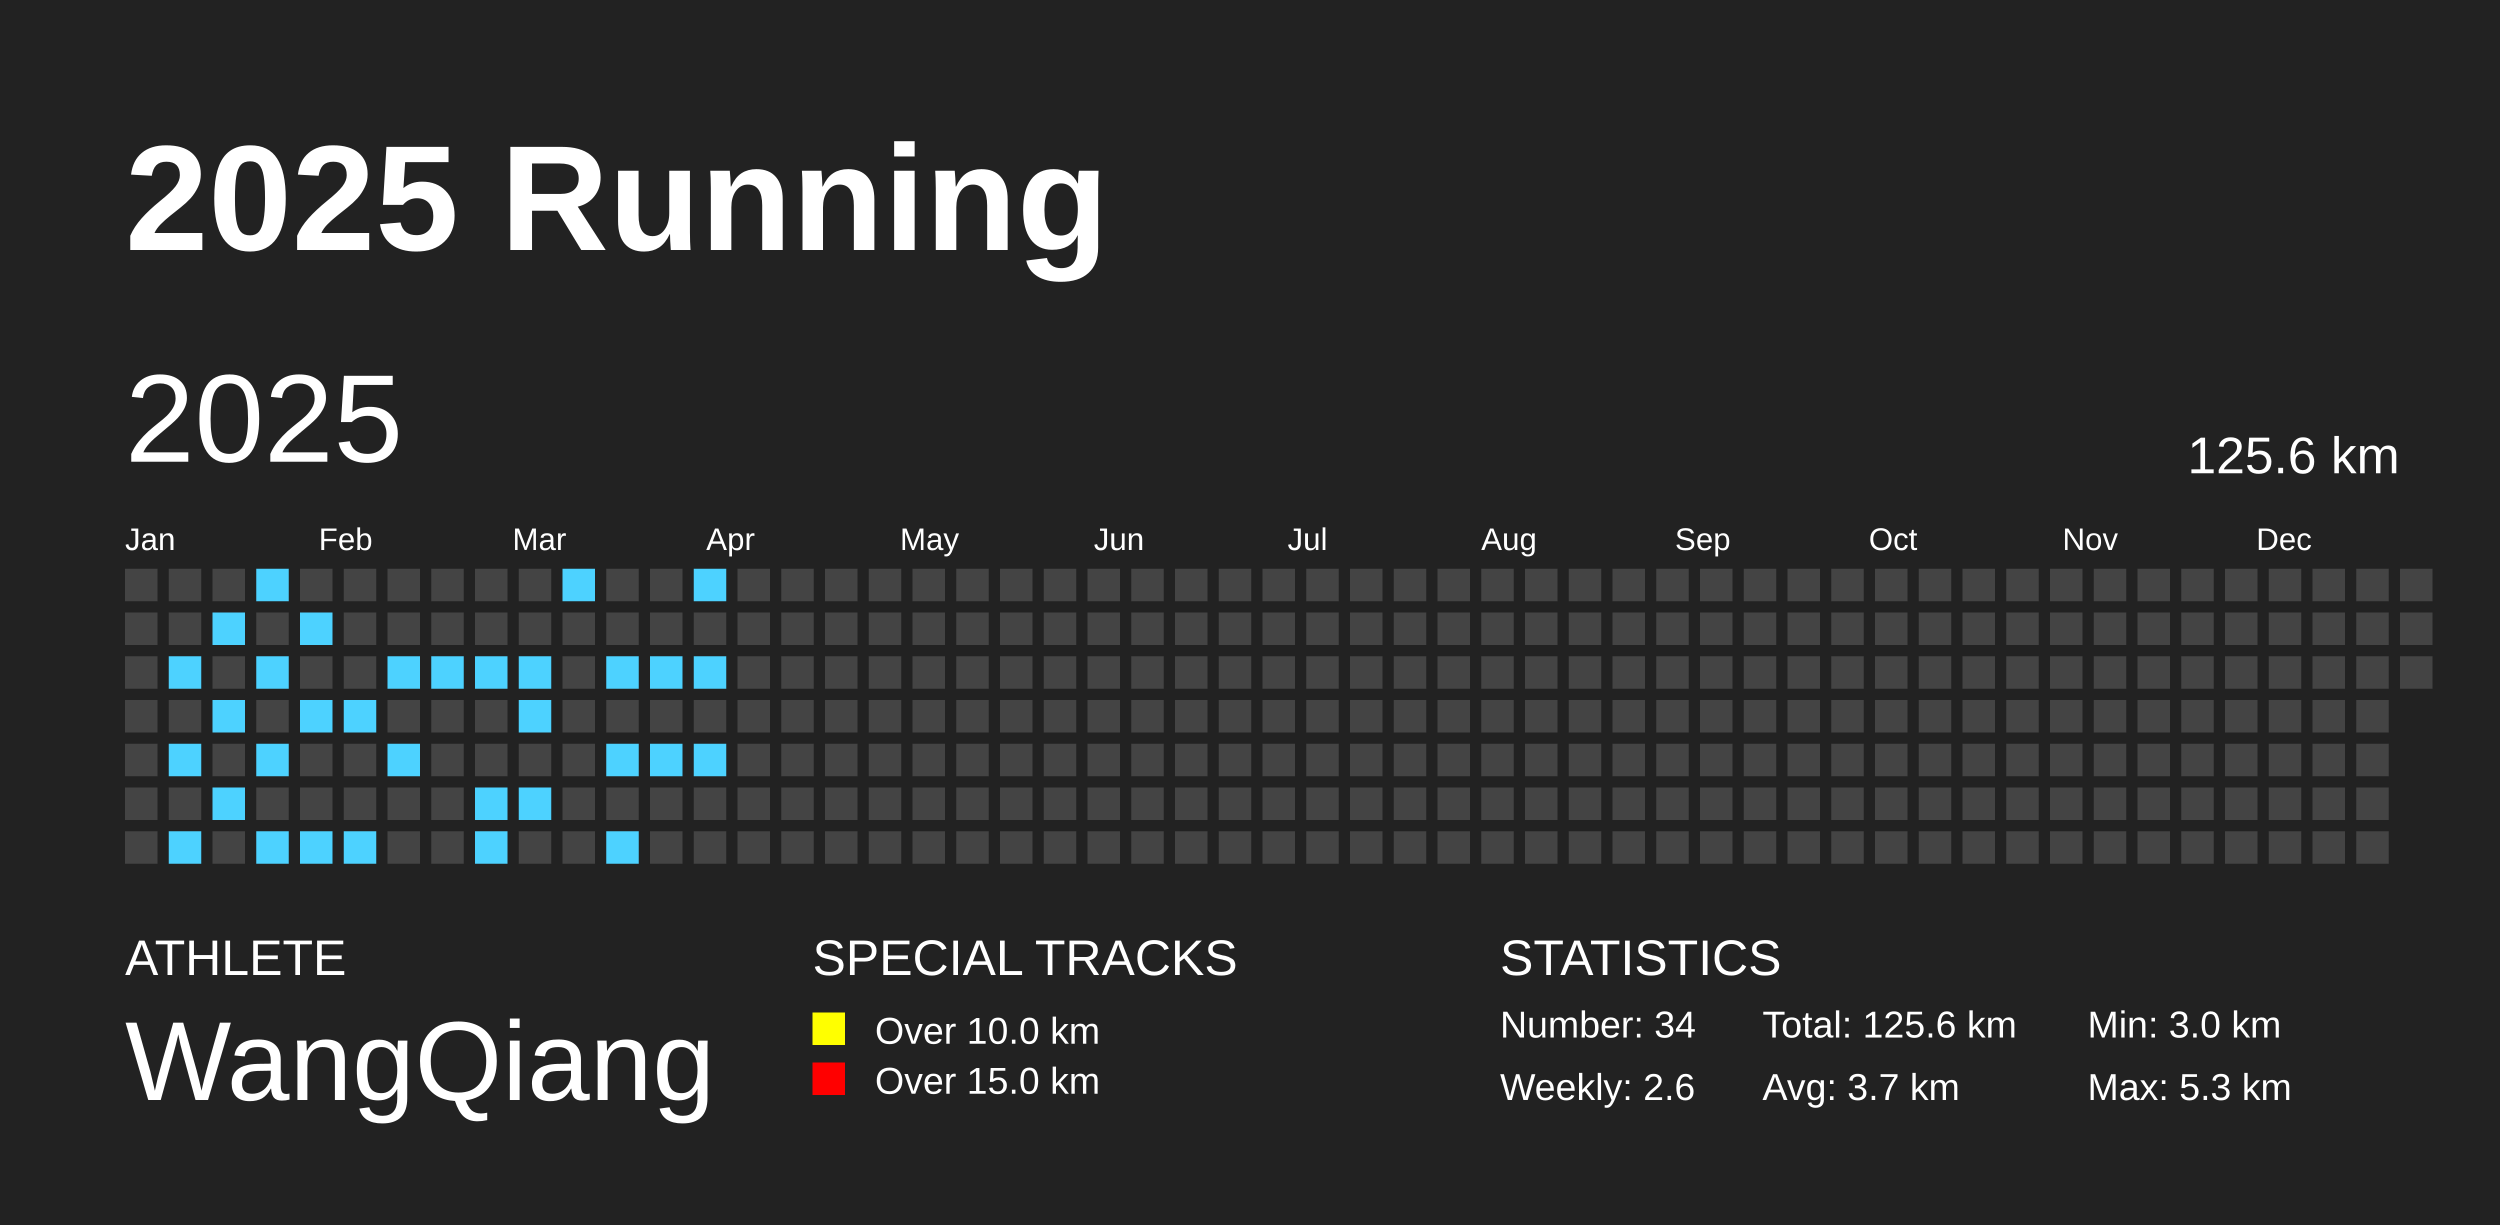
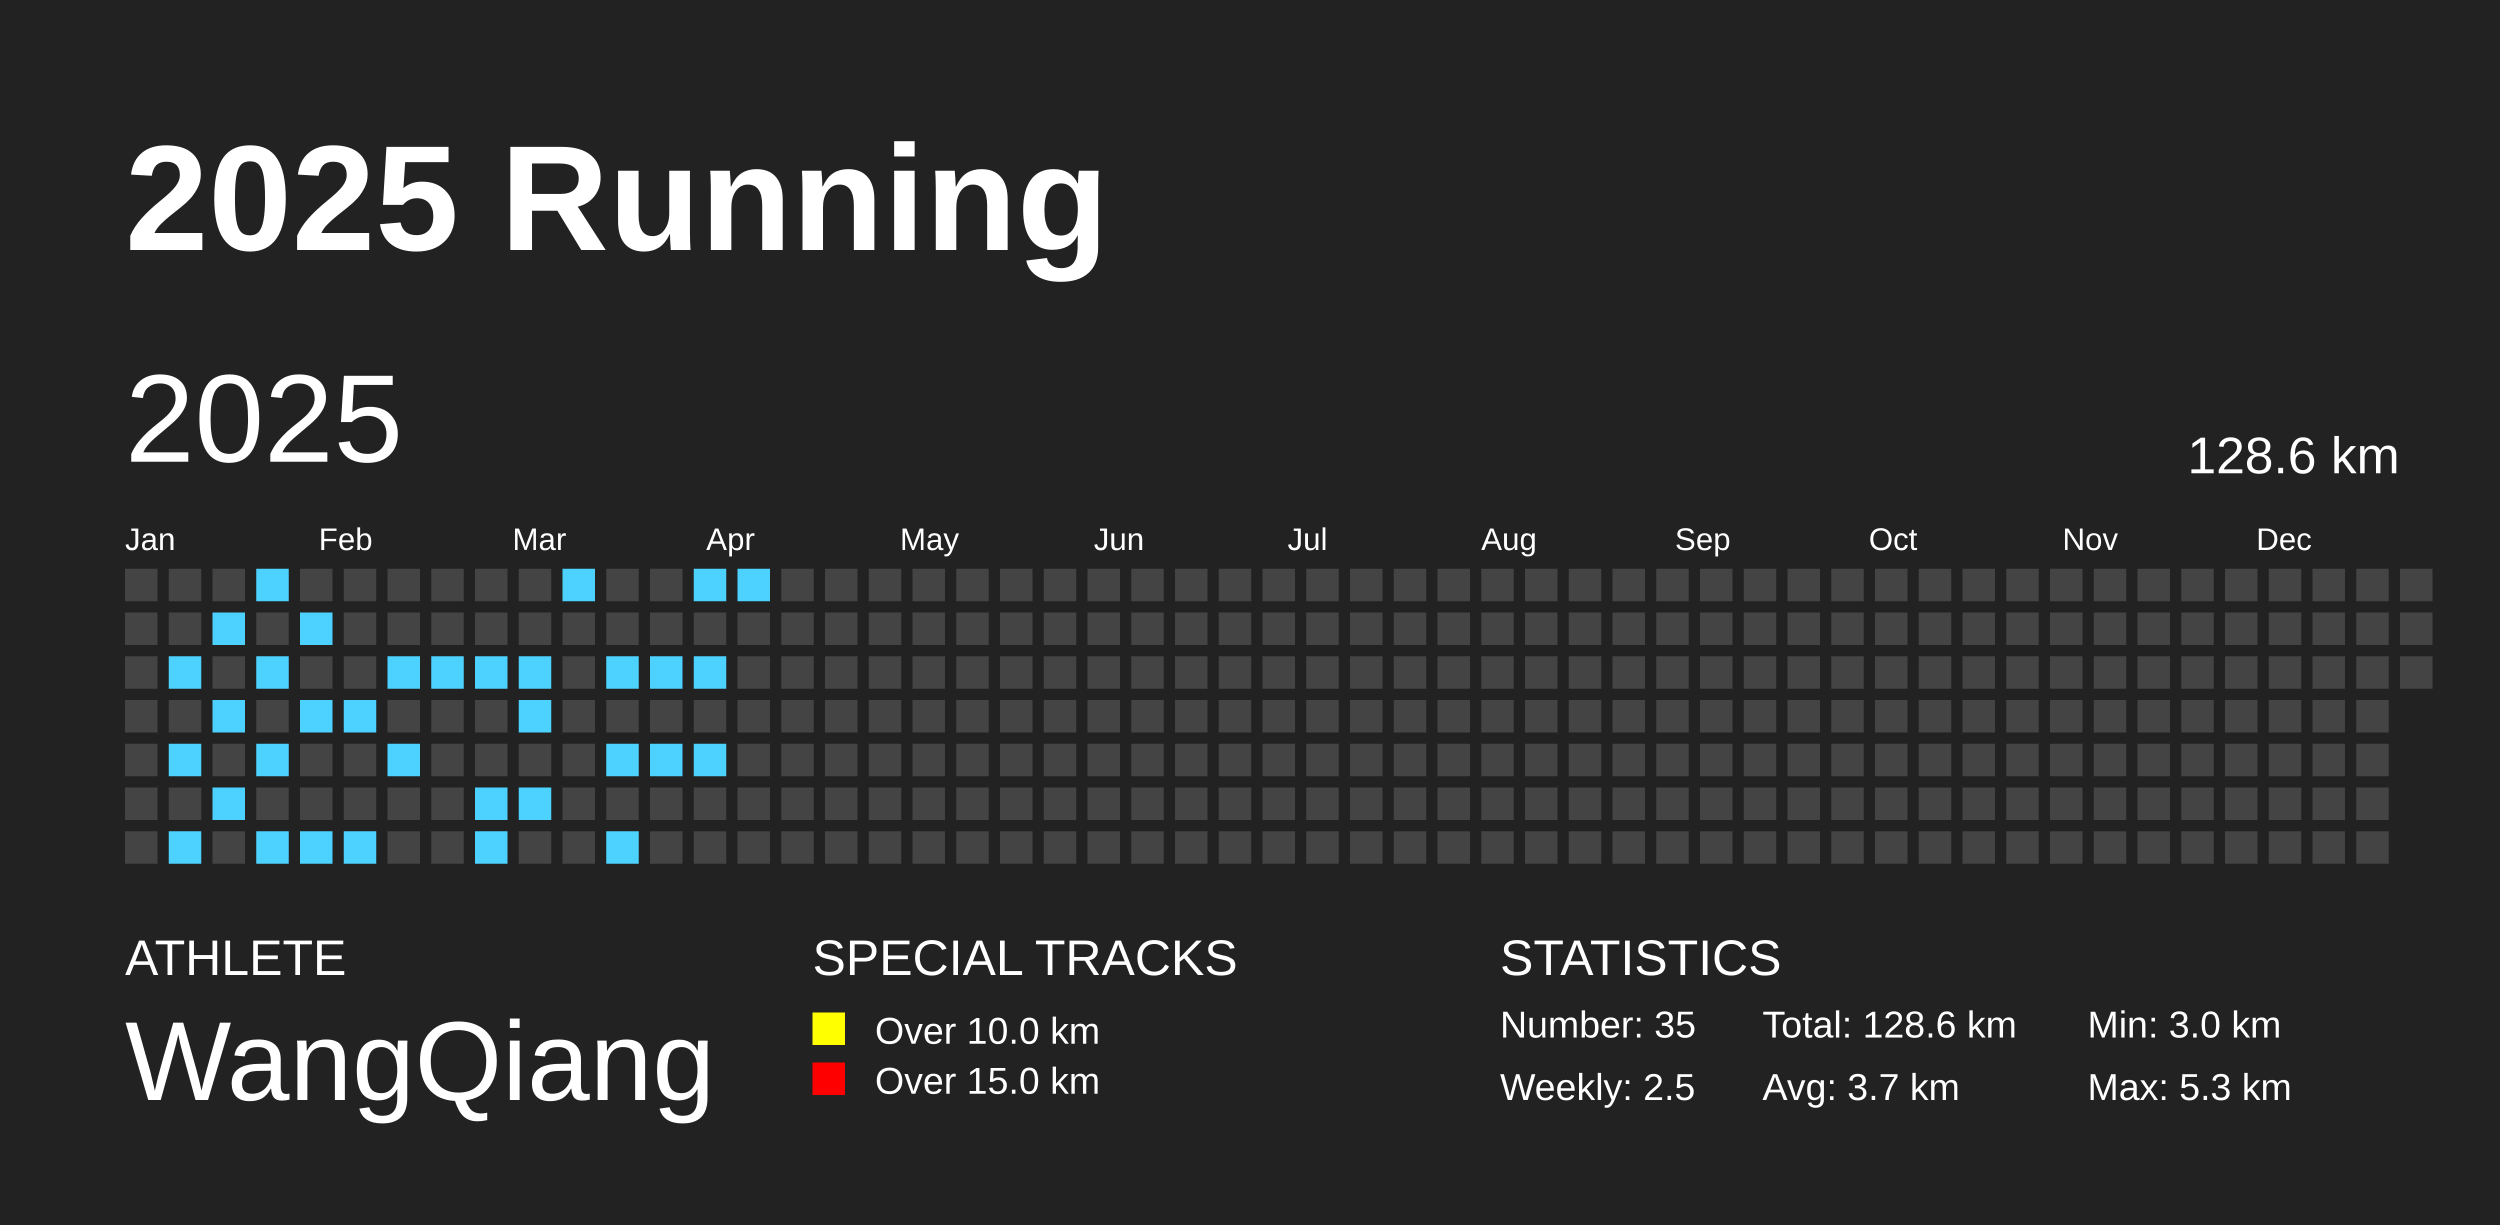
<svg xmlns="http://www.w3.org/2000/svg" baseProfile="full" height="98mm" version="1.1" viewBox="0,0,200,98" width="200mm">
  <defs />
  <rect fill="#222222" height="98" width="200" x="0" y="0" />
  <text fill="#FFFFFF" style="font-size:12px; font-family:Arial; font-weight:bold;" x="10" y="20">2025 Running</text>
  <text fill="#FFFFFF" style="font-size:4px; font-family:Arial" x="10" y="78">ATHLETE</text>
  <text fill="#FFFFFF" style="font-size:9px; font-family:Arial" x="10" y="88">WangQiang</text>
  <text fill="#FFFFFF" style="font-size:4px; font-family:Arial" x="65" y="78">SPECIAL TRACKS</text>
  <rect fill="yellow" height="2.6" width="2.6" x="65" y="81" />
  <text fill="#FFFFFF" style="font-size:3px; font-family:Arial" x="70" y="83.5">Over 10.0 km</text>
  <rect fill="red" height="2.6" width="2.6" x="65" y="85" />
  <text fill="#FFFFFF" style="font-size:3px; font-family:Arial" x="70" y="87.5">Over 15.0 km</text>
  <text fill="#FFFFFF" style="font-size:4px; font-family:Arial" x="120" y="78">STATISTICS</text>
-   <text fill="#FFFFFF" style="font-size:3px; font-family:Arial" x="120" y="83">Number: 34</text>
-   <text fill="#FFFFFF" style="font-size:3px; font-family:Arial" x="120" y="88">Weekly: 2.6</text>
-   <text fill="#FFFFFF" style="font-size:3px; font-family:Arial" x="141" y="83">Total: 125.6 km</text>
+   <text fill="#FFFFFF" style="font-size:3px; font-family:Arial" x="120" y="83">Number: 35</text>
+   <text fill="#FFFFFF" style="font-size:3px; font-family:Arial" x="120" y="88">Weekly: 2.5</text>
+   <text fill="#FFFFFF" style="font-size:3px; font-family:Arial" x="141" y="83">Total: 128.6 km</text>
  <text fill="#FFFFFF" style="font-size:3px; font-family:Arial" x="141" y="88">Avg: 3.7 km</text>
  <text fill="#FFFFFF" style="font-size:3px; font-family:Arial" x="167" y="83">Min: 3.0 km</text>
  <text fill="#FFFFFF" style="font-size:3px; font-family:Arial" x="167" y="88">Max: 5.3 km</text>
  <text dominant-baseline="hanging" fill="#FFFFFF" style="font-size:10.0px; font-family:Arial;" x="10" y="30">2025</text>
-   <text dominant-baseline="hanging" fill="#FFFFFF" style="font-size:4.125px; font-family:Arial;" x="175" y="35">125.6 km</text>
+   <text dominant-baseline="hanging" fill="#FFFFFF" style="font-size:4.125px; font-family:Arial;" x="175" y="35">128.6 km</text>
  <text fill="#FFFFFF" style="font-size:2.5px; font-family:Arial" x="10.0" y="44">Jan</text>
  <text fill="#FFFFFF" style="font-size:2.5px; font-family:Arial" x="25.5" y="44">Feb</text>
  <text fill="#FFFFFF" style="font-size:2.5px; font-family:Arial" x="41.0" y="44">Mar</text>
  <text fill="#FFFFFF" style="font-size:2.5px; font-family:Arial" x="56.5" y="44">Apr</text>
  <text fill="#FFFFFF" style="font-size:2.5px; font-family:Arial" x="72.0" y="44">May</text>
  <text fill="#FFFFFF" style="font-size:2.5px; font-family:Arial" x="87.5" y="44">Jun</text>
  <text fill="#FFFFFF" style="font-size:2.5px; font-family:Arial" x="103.0" y="44">Jul</text>
  <text fill="#FFFFFF" style="font-size:2.5px; font-family:Arial" x="118.5" y="44">Aug</text>
  <text fill="#FFFFFF" style="font-size:2.5px; font-family:Arial" x="134.0" y="44">Sep</text>
  <text fill="#FFFFFF" style="font-size:2.5px; font-family:Arial" x="149.5" y="44">Oct</text>
  <text fill="#FFFFFF" style="font-size:2.5px; font-family:Arial" x="165.0" y="44">Nov</text>
  <text fill="#FFFFFF" style="font-size:2.5px; font-family:Arial" x="180.5" y="44">Dec</text>
  <rect fill="#444444" height="2.6" width="2.6" x="10.0" y="45.5" />
  <rect fill="#444444" height="2.6" width="2.6" x="10.0" y="49.0" />
  <rect fill="#444444" height="2.6" width="2.6" x="10.0" y="52.5" />
  <rect fill="#444444" height="2.6" width="2.6" x="10.0" y="56.0" />
  <rect fill="#444444" height="2.6" width="2.6" x="10.0" y="59.5" />
  <rect fill="#444444" height="2.6" width="2.6" x="10.0" y="63.0" />
  <rect fill="#444444" height="2.6" width="2.6" x="10.0" y="66.5" />
  <rect fill="#444444" height="2.6" width="2.6" x="13.5" y="45.5" />
  <rect fill="#444444" height="2.6" width="2.6" x="13.5" y="49.0" />
  <rect fill="#4DD2FF" height="2.6" width="2.6" x="13.5" y="52.5" />
  <rect fill="#444444" height="2.6" width="2.6" x="13.5" y="56.0" />
  <rect fill="#4DD2FF" height="2.6" width="2.6" x="13.5" y="59.5" />
  <rect fill="#444444" height="2.6" width="2.6" x="13.5" y="63.0" />
  <rect fill="#4DD2FF" height="2.6" width="2.6" x="13.5" y="66.5" />
  <rect fill="#444444" height="2.6" width="2.6" x="17.0" y="45.5" />
  <rect fill="#4DD2FF" height="2.6" width="2.6" x="17.0" y="49.0" />
  <rect fill="#444444" height="2.6" width="2.6" x="17.0" y="52.5" />
  <rect fill="#4DD2FF" height="2.6" width="2.6" x="17.0" y="56.0" />
  <rect fill="#444444" height="2.6" width="2.6" x="17.0" y="59.5" />
  <rect fill="#4DD2FF" height="2.6" width="2.6" x="17.0" y="63.0" />
  <rect fill="#444444" height="2.6" width="2.6" x="17.0" y="66.5" />
  <rect fill="#4DD2FF" height="2.6" width="2.6" x="20.5" y="45.5" />
  <rect fill="#444444" height="2.6" width="2.6" x="20.5" y="49.0" />
  <rect fill="#4DD2FF" height="2.6" width="2.6" x="20.5" y="52.5" />
  <rect fill="#444444" height="2.6" width="2.6" x="20.5" y="56.0" />
  <rect fill="#4DD2FF" height="2.6" width="2.6" x="20.5" y="59.5" />
  <rect fill="#444444" height="2.6" width="2.6" x="20.5" y="63.0" />
  <rect fill="#4DD2FF" height="2.6" width="2.6" x="20.5" y="66.5" />
  <rect fill="#444444" height="2.6" width="2.6" x="24.0" y="45.5" />
  <rect fill="#4DD2FF" height="2.6" width="2.6" x="24.0" y="49.0" />
  <rect fill="#444444" height="2.6" width="2.6" x="24.0" y="52.5" />
  <rect fill="#4DD2FF" height="2.6" width="2.6" x="24.0" y="56.0" />
  <rect fill="#444444" height="2.6" width="2.6" x="24.0" y="59.5" />
  <rect fill="#444444" height="2.6" width="2.6" x="24.0" y="63.0" />
  <rect fill="#4DD2FF" height="2.6" width="2.6" x="24.0" y="66.5" />
  <rect fill="#444444" height="2.6" width="2.6" x="27.5" y="45.5" />
  <rect fill="#444444" height="2.6" width="2.6" x="27.5" y="49.0" />
  <rect fill="#444444" height="2.6" width="2.6" x="27.5" y="52.5" />
  <rect fill="#4DD2FF" height="2.6" width="2.6" x="27.5" y="56.0" />
  <rect fill="#444444" height="2.6" width="2.6" x="27.5" y="59.5" />
  <rect fill="#444444" height="2.6" width="2.6" x="27.5" y="63.0" />
  <rect fill="#4DD2FF" height="2.6" width="2.6" x="27.5" y="66.5" />
  <rect fill="#444444" height="2.6" width="2.6" x="31.0" y="45.5" />
  <rect fill="#444444" height="2.6" width="2.6" x="31.0" y="49.0" />
  <rect fill="#4DD2FF" height="2.6" width="2.6" x="31.0" y="52.5" />
  <rect fill="#444444" height="2.6" width="2.6" x="31.0" y="56.0" />
  <rect fill="#4DD2FF" height="2.6" width="2.6" x="31.0" y="59.5" />
  <rect fill="#444444" height="2.6" width="2.6" x="31.0" y="63.0" />
  <rect fill="#444444" height="2.6" width="2.6" x="31.0" y="66.5" />
  <rect fill="#444444" height="2.6" width="2.6" x="34.5" y="45.5" />
  <rect fill="#444444" height="2.6" width="2.6" x="34.5" y="49.0" />
  <rect fill="#4DD2FF" height="2.6" width="2.6" x="34.5" y="52.5" />
  <rect fill="#444444" height="2.6" width="2.6" x="34.5" y="56.0" />
  <rect fill="#444444" height="2.6" width="2.6" x="34.5" y="59.5" />
  <rect fill="#444444" height="2.6" width="2.6" x="34.5" y="63.0" />
  <rect fill="#444444" height="2.6" width="2.6" x="34.5" y="66.5" />
  <rect fill="#444444" height="2.6" width="2.6" x="38.0" y="45.5" />
  <rect fill="#444444" height="2.6" width="2.6" x="38.0" y="49.0" />
  <rect fill="#4DD2FF" height="2.6" width="2.6" x="38.0" y="52.5" />
  <rect fill="#444444" height="2.6" width="2.6" x="38.0" y="56.0" />
  <rect fill="#444444" height="2.6" width="2.6" x="38.0" y="59.5" />
  <rect fill="#4DD2FF" height="2.6" width="2.6" x="38.0" y="63.0" />
  <rect fill="#4DD2FF" height="2.6" width="2.6" x="38.0" y="66.5" />
  <rect fill="#444444" height="2.6" width="2.6" x="41.5" y="45.5" />
  <rect fill="#444444" height="2.6" width="2.6" x="41.5" y="49.0" />
  <rect fill="#4DD2FF" height="2.6" width="2.6" x="41.5" y="52.5" />
  <rect fill="#4DD2FF" height="2.6" width="2.6" x="41.5" y="56.0" />
  <rect fill="#444444" height="2.6" width="2.6" x="41.5" y="59.5" />
  <rect fill="#4DD2FF" height="2.6" width="2.6" x="41.5" y="63.0" />
  <rect fill="#444444" height="2.6" width="2.6" x="41.5" y="66.5" />
  <rect fill="#4DD2FF" height="2.6" width="2.6" x="45.0" y="45.5" />
  <rect fill="#444444" height="2.6" width="2.6" x="45.0" y="49.0" />
  <rect fill="#444444" height="2.6" width="2.6" x="45.0" y="52.5" />
  <rect fill="#444444" height="2.6" width="2.6" x="45.0" y="56.0" />
  <rect fill="#444444" height="2.6" width="2.6" x="45.0" y="59.5" />
  <rect fill="#444444" height="2.6" width="2.6" x="45.0" y="63.0" />
  <rect fill="#444444" height="2.6" width="2.6" x="45.0" y="66.5" />
  <rect fill="#444444" height="2.6" width="2.6" x="48.5" y="45.5" />
  <rect fill="#444444" height="2.6" width="2.6" x="48.5" y="49.0" />
  <rect fill="#4DD2FF" height="2.6" width="2.6" x="48.5" y="52.5" />
  <rect fill="#444444" height="2.6" width="2.6" x="48.5" y="56.0" />
  <rect fill="#4DD2FF" height="2.6" width="2.6" x="48.5" y="59.5" />
  <rect fill="#444444" height="2.6" width="2.6" x="48.5" y="63.0" />
  <rect fill="#4DD2FF" height="2.6" width="2.6" x="48.5" y="66.5" />
  <rect fill="#444444" height="2.6" width="2.6" x="52.0" y="45.5" />
  <rect fill="#444444" height="2.6" width="2.6" x="52.0" y="49.0" />
  <rect fill="#4DD2FF" height="2.6" width="2.6" x="52.0" y="52.5" />
  <rect fill="#444444" height="2.6" width="2.6" x="52.0" y="56.0" />
  <rect fill="#4DD2FF" height="2.6" width="2.6" x="52.0" y="59.5" />
  <rect fill="#444444" height="2.6" width="2.6" x="52.0" y="63.0" />
  <rect fill="#444444" height="2.6" width="2.6" x="52.0" y="66.5" />
  <rect fill="#4DD2FF" height="2.6" width="2.6" x="55.5" y="45.5" />
  <rect fill="#444444" height="2.6" width="2.6" x="55.5" y="49.0" />
  <rect fill="#4DD2FF" height="2.6" width="2.6" x="55.5" y="52.5" />
  <rect fill="#444444" height="2.6" width="2.6" x="55.5" y="56.0" />
  <rect fill="#4DD2FF" height="2.6" width="2.6" x="55.5" y="59.5" />
  <rect fill="#444444" height="2.6" width="2.6" x="55.5" y="63.0" />
  <rect fill="#444444" height="2.6" width="2.6" x="55.5" y="66.5" />
-   <rect fill="#444444" height="2.6" width="2.6" x="59.0" y="45.5" />
+   <rect fill="#4DD2FF" height="2.6" width="2.6" x="59.0" y="45.5" />
  <rect fill="#444444" height="2.6" width="2.6" x="59.0" y="49.0" />
  <rect fill="#444444" height="2.6" width="2.6" x="59.0" y="52.5" />
  <rect fill="#444444" height="2.6" width="2.6" x="59.0" y="56.0" />
  <rect fill="#444444" height="2.6" width="2.6" x="59.0" y="59.5" />
  <rect fill="#444444" height="2.6" width="2.6" x="59.0" y="63.0" />
  <rect fill="#444444" height="2.6" width="2.6" x="59.0" y="66.5" />
  <rect fill="#444444" height="2.6" width="2.6" x="62.5" y="45.5" />
  <rect fill="#444444" height="2.6" width="2.6" x="62.5" y="49.0" />
  <rect fill="#444444" height="2.6" width="2.6" x="62.5" y="52.5" />
  <rect fill="#444444" height="2.6" width="2.6" x="62.5" y="56.0" />
  <rect fill="#444444" height="2.6" width="2.6" x="62.5" y="59.5" />
  <rect fill="#444444" height="2.6" width="2.6" x="62.5" y="63.0" />
  <rect fill="#444444" height="2.6" width="2.6" x="62.5" y="66.5" />
  <rect fill="#444444" height="2.6" width="2.6" x="66.0" y="45.5" />
  <rect fill="#444444" height="2.6" width="2.6" x="66.0" y="49.0" />
  <rect fill="#444444" height="2.6" width="2.6" x="66.0" y="52.5" />
  <rect fill="#444444" height="2.6" width="2.6" x="66.0" y="56.0" />
  <rect fill="#444444" height="2.6" width="2.6" x="66.0" y="59.5" />
  <rect fill="#444444" height="2.6" width="2.6" x="66.0" y="63.0" />
  <rect fill="#444444" height="2.6" width="2.6" x="66.0" y="66.5" />
  <rect fill="#444444" height="2.6" width="2.6" x="69.5" y="45.5" />
  <rect fill="#444444" height="2.6" width="2.6" x="69.5" y="49.0" />
  <rect fill="#444444" height="2.6" width="2.6" x="69.5" y="52.5" />
  <rect fill="#444444" height="2.6" width="2.6" x="69.5" y="56.0" />
  <rect fill="#444444" height="2.6" width="2.6" x="69.5" y="59.5" />
  <rect fill="#444444" height="2.6" width="2.6" x="69.5" y="63.0" />
  <rect fill="#444444" height="2.6" width="2.6" x="69.5" y="66.5" />
  <rect fill="#444444" height="2.6" width="2.6" x="73.0" y="45.5" />
  <rect fill="#444444" height="2.6" width="2.6" x="73.0" y="49.0" />
  <rect fill="#444444" height="2.6" width="2.6" x="73.0" y="52.5" />
  <rect fill="#444444" height="2.6" width="2.6" x="73.0" y="56.0" />
  <rect fill="#444444" height="2.6" width="2.6" x="73.0" y="59.5" />
  <rect fill="#444444" height="2.6" width="2.6" x="73.0" y="63.0" />
  <rect fill="#444444" height="2.6" width="2.6" x="73.0" y="66.5" />
  <rect fill="#444444" height="2.6" width="2.6" x="76.5" y="45.5" />
  <rect fill="#444444" height="2.6" width="2.6" x="76.5" y="49.0" />
  <rect fill="#444444" height="2.6" width="2.6" x="76.5" y="52.5" />
  <rect fill="#444444" height="2.6" width="2.6" x="76.5" y="56.0" />
  <rect fill="#444444" height="2.6" width="2.6" x="76.5" y="59.5" />
  <rect fill="#444444" height="2.6" width="2.6" x="76.5" y="63.0" />
  <rect fill="#444444" height="2.6" width="2.6" x="76.5" y="66.5" />
  <rect fill="#444444" height="2.6" width="2.6" x="80.0" y="45.5" />
  <rect fill="#444444" height="2.6" width="2.6" x="80.0" y="49.0" />
  <rect fill="#444444" height="2.6" width="2.6" x="80.0" y="52.5" />
  <rect fill="#444444" height="2.6" width="2.6" x="80.0" y="56.0" />
  <rect fill="#444444" height="2.6" width="2.6" x="80.0" y="59.5" />
  <rect fill="#444444" height="2.6" width="2.6" x="80.0" y="63.0" />
  <rect fill="#444444" height="2.6" width="2.6" x="80.0" y="66.5" />
  <rect fill="#444444" height="2.6" width="2.6" x="83.5" y="45.5" />
  <rect fill="#444444" height="2.6" width="2.6" x="83.5" y="49.0" />
  <rect fill="#444444" height="2.6" width="2.6" x="83.5" y="52.5" />
  <rect fill="#444444" height="2.6" width="2.6" x="83.5" y="56.0" />
  <rect fill="#444444" height="2.6" width="2.6" x="83.5" y="59.5" />
  <rect fill="#444444" height="2.6" width="2.6" x="83.5" y="63.0" />
  <rect fill="#444444" height="2.6" width="2.6" x="83.5" y="66.5" />
  <rect fill="#444444" height="2.6" width="2.6" x="87.0" y="45.5" />
  <rect fill="#444444" height="2.6" width="2.6" x="87.0" y="49.0" />
  <rect fill="#444444" height="2.6" width="2.6" x="87.0" y="52.5" />
  <rect fill="#444444" height="2.6" width="2.6" x="87.0" y="56.0" />
  <rect fill="#444444" height="2.6" width="2.6" x="87.0" y="59.5" />
  <rect fill="#444444" height="2.6" width="2.6" x="87.0" y="63.0" />
  <rect fill="#444444" height="2.6" width="2.6" x="87.0" y="66.5" />
  <rect fill="#444444" height="2.6" width="2.6" x="90.5" y="45.5" />
  <rect fill="#444444" height="2.6" width="2.6" x="90.5" y="49.0" />
  <rect fill="#444444" height="2.6" width="2.6" x="90.5" y="52.5" />
  <rect fill="#444444" height="2.6" width="2.6" x="90.5" y="56.0" />
  <rect fill="#444444" height="2.6" width="2.6" x="90.5" y="59.5" />
  <rect fill="#444444" height="2.6" width="2.6" x="90.5" y="63.0" />
  <rect fill="#444444" height="2.6" width="2.6" x="90.5" y="66.5" />
  <rect fill="#444444" height="2.6" width="2.6" x="94.0" y="45.5" />
  <rect fill="#444444" height="2.6" width="2.6" x="94.0" y="49.0" />
  <rect fill="#444444" height="2.6" width="2.6" x="94.0" y="52.5" />
  <rect fill="#444444" height="2.6" width="2.6" x="94.0" y="56.0" />
  <rect fill="#444444" height="2.6" width="2.6" x="94.0" y="59.5" />
  <rect fill="#444444" height="2.6" width="2.6" x="94.0" y="63.0" />
  <rect fill="#444444" height="2.6" width="2.6" x="94.0" y="66.5" />
  <rect fill="#444444" height="2.6" width="2.6" x="97.5" y="45.5" />
  <rect fill="#444444" height="2.6" width="2.6" x="97.5" y="49.0" />
  <rect fill="#444444" height="2.6" width="2.6" x="97.5" y="52.5" />
  <rect fill="#444444" height="2.6" width="2.6" x="97.5" y="56.0" />
  <rect fill="#444444" height="2.6" width="2.6" x="97.5" y="59.5" />
  <rect fill="#444444" height="2.6" width="2.6" x="97.5" y="63.0" />
  <rect fill="#444444" height="2.6" width="2.6" x="97.5" y="66.5" />
  <rect fill="#444444" height="2.6" width="2.6" x="101.0" y="45.5" />
  <rect fill="#444444" height="2.6" width="2.6" x="101.0" y="49.0" />
  <rect fill="#444444" height="2.6" width="2.6" x="101.0" y="52.5" />
  <rect fill="#444444" height="2.6" width="2.6" x="101.0" y="56.0" />
  <rect fill="#444444" height="2.6" width="2.6" x="101.0" y="59.5" />
  <rect fill="#444444" height="2.6" width="2.6" x="101.0" y="63.0" />
  <rect fill="#444444" height="2.6" width="2.6" x="101.0" y="66.5" />
  <rect fill="#444444" height="2.6" width="2.6" x="104.5" y="45.5" />
  <rect fill="#444444" height="2.6" width="2.6" x="104.5" y="49.0" />
  <rect fill="#444444" height="2.6" width="2.6" x="104.5" y="52.5" />
  <rect fill="#444444" height="2.6" width="2.6" x="104.5" y="56.0" />
  <rect fill="#444444" height="2.6" width="2.6" x="104.5" y="59.5" />
  <rect fill="#444444" height="2.6" width="2.6" x="104.5" y="63.0" />
  <rect fill="#444444" height="2.6" width="2.6" x="104.5" y="66.5" />
  <rect fill="#444444" height="2.6" width="2.6" x="108.0" y="45.5" />
  <rect fill="#444444" height="2.6" width="2.6" x="108.0" y="49.0" />
  <rect fill="#444444" height="2.6" width="2.6" x="108.0" y="52.5" />
  <rect fill="#444444" height="2.6" width="2.6" x="108.0" y="56.0" />
  <rect fill="#444444" height="2.6" width="2.6" x="108.0" y="59.5" />
  <rect fill="#444444" height="2.6" width="2.6" x="108.0" y="63.0" />
  <rect fill="#444444" height="2.6" width="2.6" x="108.0" y="66.5" />
  <rect fill="#444444" height="2.6" width="2.6" x="111.5" y="45.5" />
  <rect fill="#444444" height="2.6" width="2.6" x="111.5" y="49.0" />
  <rect fill="#444444" height="2.6" width="2.6" x="111.5" y="52.5" />
  <rect fill="#444444" height="2.6" width="2.6" x="111.5" y="56.0" />
  <rect fill="#444444" height="2.6" width="2.6" x="111.5" y="59.5" />
  <rect fill="#444444" height="2.6" width="2.6" x="111.5" y="63.0" />
  <rect fill="#444444" height="2.6" width="2.6" x="111.5" y="66.5" />
  <rect fill="#444444" height="2.6" width="2.6" x="115.0" y="45.5" />
  <rect fill="#444444" height="2.6" width="2.6" x="115.0" y="49.0" />
  <rect fill="#444444" height="2.6" width="2.6" x="115.0" y="52.5" />
  <rect fill="#444444" height="2.6" width="2.6" x="115.0" y="56.0" />
  <rect fill="#444444" height="2.6" width="2.6" x="115.0" y="59.5" />
  <rect fill="#444444" height="2.6" width="2.6" x="115.0" y="63.0" />
  <rect fill="#444444" height="2.6" width="2.6" x="115.0" y="66.5" />
  <rect fill="#444444" height="2.6" width="2.6" x="118.5" y="45.5" />
  <rect fill="#444444" height="2.6" width="2.6" x="118.5" y="49.0" />
  <rect fill="#444444" height="2.6" width="2.6" x="118.5" y="52.5" />
  <rect fill="#444444" height="2.6" width="2.6" x="118.5" y="56.0" />
  <rect fill="#444444" height="2.6" width="2.6" x="118.5" y="59.5" />
  <rect fill="#444444" height="2.6" width="2.6" x="118.5" y="63.0" />
  <rect fill="#444444" height="2.6" width="2.6" x="118.5" y="66.5" />
  <rect fill="#444444" height="2.6" width="2.6" x="122.0" y="45.5" />
  <rect fill="#444444" height="2.6" width="2.6" x="122.0" y="49.0" />
  <rect fill="#444444" height="2.6" width="2.6" x="122.0" y="52.5" />
  <rect fill="#444444" height="2.6" width="2.6" x="122.0" y="56.0" />
  <rect fill="#444444" height="2.6" width="2.6" x="122.0" y="59.5" />
  <rect fill="#444444" height="2.6" width="2.6" x="122.0" y="63.0" />
  <rect fill="#444444" height="2.6" width="2.6" x="122.0" y="66.5" />
  <rect fill="#444444" height="2.6" width="2.6" x="125.5" y="45.5" />
  <rect fill="#444444" height="2.6" width="2.6" x="125.5" y="49.0" />
  <rect fill="#444444" height="2.6" width="2.6" x="125.5" y="52.5" />
  <rect fill="#444444" height="2.6" width="2.6" x="125.5" y="56.0" />
  <rect fill="#444444" height="2.6" width="2.6" x="125.5" y="59.5" />
  <rect fill="#444444" height="2.6" width="2.6" x="125.5" y="63.0" />
  <rect fill="#444444" height="2.6" width="2.6" x="125.5" y="66.5" />
  <rect fill="#444444" height="2.6" width="2.6" x="129.0" y="45.5" />
  <rect fill="#444444" height="2.6" width="2.6" x="129.0" y="49.0" />
  <rect fill="#444444" height="2.6" width="2.6" x="129.0" y="52.5" />
  <rect fill="#444444" height="2.6" width="2.6" x="129.0" y="56.0" />
  <rect fill="#444444" height="2.6" width="2.6" x="129.0" y="59.5" />
  <rect fill="#444444" height="2.6" width="2.6" x="129.0" y="63.0" />
  <rect fill="#444444" height="2.6" width="2.6" x="129.0" y="66.5" />
  <rect fill="#444444" height="2.6" width="2.6" x="132.5" y="45.5" />
  <rect fill="#444444" height="2.6" width="2.6" x="132.5" y="49.0" />
  <rect fill="#444444" height="2.6" width="2.6" x="132.5" y="52.5" />
  <rect fill="#444444" height="2.6" width="2.6" x="132.5" y="56.0" />
  <rect fill="#444444" height="2.6" width="2.6" x="132.5" y="59.5" />
  <rect fill="#444444" height="2.6" width="2.6" x="132.5" y="63.0" />
  <rect fill="#444444" height="2.6" width="2.6" x="132.5" y="66.5" />
  <rect fill="#444444" height="2.6" width="2.6" x="136.0" y="45.5" />
  <rect fill="#444444" height="2.6" width="2.6" x="136.0" y="49.0" />
  <rect fill="#444444" height="2.6" width="2.6" x="136.0" y="52.5" />
  <rect fill="#444444" height="2.6" width="2.6" x="136.0" y="56.0" />
  <rect fill="#444444" height="2.6" width="2.6" x="136.0" y="59.5" />
  <rect fill="#444444" height="2.6" width="2.6" x="136.0" y="63.0" />
  <rect fill="#444444" height="2.6" width="2.6" x="136.0" y="66.5" />
  <rect fill="#444444" height="2.6" width="2.6" x="139.5" y="45.5" />
  <rect fill="#444444" height="2.6" width="2.6" x="139.5" y="49.0" />
  <rect fill="#444444" height="2.6" width="2.6" x="139.5" y="52.5" />
  <rect fill="#444444" height="2.6" width="2.6" x="139.5" y="56.0" />
  <rect fill="#444444" height="2.6" width="2.6" x="139.5" y="59.5" />
  <rect fill="#444444" height="2.6" width="2.6" x="139.5" y="63.0" />
  <rect fill="#444444" height="2.6" width="2.6" x="139.5" y="66.5" />
  <rect fill="#444444" height="2.6" width="2.6" x="143.0" y="45.5" />
  <rect fill="#444444" height="2.6" width="2.6" x="143.0" y="49.0" />
  <rect fill="#444444" height="2.6" width="2.6" x="143.0" y="52.5" />
  <rect fill="#444444" height="2.6" width="2.6" x="143.0" y="56.0" />
  <rect fill="#444444" height="2.6" width="2.6" x="143.0" y="59.5" />
  <rect fill="#444444" height="2.6" width="2.6" x="143.0" y="63.0" />
  <rect fill="#444444" height="2.6" width="2.6" x="143.0" y="66.5" />
  <rect fill="#444444" height="2.6" width="2.6" x="146.5" y="45.5" />
  <rect fill="#444444" height="2.6" width="2.6" x="146.5" y="49.0" />
  <rect fill="#444444" height="2.6" width="2.6" x="146.5" y="52.5" />
  <rect fill="#444444" height="2.6" width="2.6" x="146.5" y="56.0" />
  <rect fill="#444444" height="2.6" width="2.6" x="146.5" y="59.5" />
  <rect fill="#444444" height="2.6" width="2.6" x="146.5" y="63.0" />
  <rect fill="#444444" height="2.6" width="2.6" x="146.5" y="66.5" />
  <rect fill="#444444" height="2.6" width="2.6" x="150.0" y="45.5" />
  <rect fill="#444444" height="2.6" width="2.6" x="150.0" y="49.0" />
  <rect fill="#444444" height="2.6" width="2.6" x="150.0" y="52.5" />
  <rect fill="#444444" height="2.6" width="2.6" x="150.0" y="56.0" />
  <rect fill="#444444" height="2.6" width="2.6" x="150.0" y="59.5" />
  <rect fill="#444444" height="2.6" width="2.6" x="150.0" y="63.0" />
  <rect fill="#444444" height="2.6" width="2.6" x="150.0" y="66.5" />
  <rect fill="#444444" height="2.6" width="2.6" x="153.5" y="45.5" />
  <rect fill="#444444" height="2.6" width="2.6" x="153.5" y="49.0" />
  <rect fill="#444444" height="2.6" width="2.6" x="153.5" y="52.5" />
  <rect fill="#444444" height="2.6" width="2.6" x="153.5" y="56.0" />
  <rect fill="#444444" height="2.6" width="2.6" x="153.5" y="59.5" />
  <rect fill="#444444" height="2.6" width="2.6" x="153.5" y="63.0" />
  <rect fill="#444444" height="2.6" width="2.6" x="153.5" y="66.5" />
  <rect fill="#444444" height="2.6" width="2.6" x="157.0" y="45.5" />
  <rect fill="#444444" height="2.6" width="2.6" x="157.0" y="49.0" />
  <rect fill="#444444" height="2.6" width="2.6" x="157.0" y="52.5" />
  <rect fill="#444444" height="2.6" width="2.6" x="157.0" y="56.0" />
  <rect fill="#444444" height="2.6" width="2.6" x="157.0" y="59.5" />
  <rect fill="#444444" height="2.6" width="2.6" x="157.0" y="63.0" />
  <rect fill="#444444" height="2.6" width="2.6" x="157.0" y="66.5" />
  <rect fill="#444444" height="2.6" width="2.6" x="160.5" y="45.5" />
  <rect fill="#444444" height="2.6" width="2.6" x="160.5" y="49.0" />
  <rect fill="#444444" height="2.6" width="2.6" x="160.5" y="52.5" />
  <rect fill="#444444" height="2.6" width="2.6" x="160.5" y="56.0" />
  <rect fill="#444444" height="2.6" width="2.6" x="160.5" y="59.5" />
  <rect fill="#444444" height="2.6" width="2.6" x="160.5" y="63.0" />
  <rect fill="#444444" height="2.6" width="2.6" x="160.5" y="66.5" />
  <rect fill="#444444" height="2.6" width="2.6" x="164.0" y="45.5" />
  <rect fill="#444444" height="2.6" width="2.6" x="164.0" y="49.0" />
  <rect fill="#444444" height="2.6" width="2.6" x="164.0" y="52.5" />
  <rect fill="#444444" height="2.6" width="2.6" x="164.0" y="56.0" />
  <rect fill="#444444" height="2.6" width="2.6" x="164.0" y="59.5" />
  <rect fill="#444444" height="2.6" width="2.6" x="164.0" y="63.0" />
  <rect fill="#444444" height="2.6" width="2.6" x="164.0" y="66.5" />
  <rect fill="#444444" height="2.6" width="2.6" x="167.5" y="45.5" />
  <rect fill="#444444" height="2.6" width="2.6" x="167.5" y="49.0" />
  <rect fill="#444444" height="2.6" width="2.6" x="167.5" y="52.5" />
  <rect fill="#444444" height="2.6" width="2.6" x="167.5" y="56.0" />
  <rect fill="#444444" height="2.6" width="2.6" x="167.5" y="59.5" />
  <rect fill="#444444" height="2.6" width="2.6" x="167.5" y="63.0" />
  <rect fill="#444444" height="2.6" width="2.6" x="167.5" y="66.5" />
  <rect fill="#444444" height="2.6" width="2.6" x="171.0" y="45.5" />
  <rect fill="#444444" height="2.6" width="2.6" x="171.0" y="49.0" />
  <rect fill="#444444" height="2.6" width="2.6" x="171.0" y="52.5" />
  <rect fill="#444444" height="2.6" width="2.6" x="171.0" y="56.0" />
  <rect fill="#444444" height="2.6" width="2.6" x="171.0" y="59.5" />
  <rect fill="#444444" height="2.6" width="2.6" x="171.0" y="63.0" />
  <rect fill="#444444" height="2.6" width="2.6" x="171.0" y="66.5" />
  <rect fill="#444444" height="2.6" width="2.6" x="174.5" y="45.5" />
  <rect fill="#444444" height="2.6" width="2.6" x="174.5" y="49.0" />
  <rect fill="#444444" height="2.6" width="2.6" x="174.5" y="52.5" />
  <rect fill="#444444" height="2.6" width="2.6" x="174.5" y="56.0" />
  <rect fill="#444444" height="2.6" width="2.6" x="174.5" y="59.5" />
  <rect fill="#444444" height="2.6" width="2.6" x="174.5" y="63.0" />
  <rect fill="#444444" height="2.6" width="2.6" x="174.5" y="66.5" />
  <rect fill="#444444" height="2.6" width="2.6" x="178.0" y="45.5" />
  <rect fill="#444444" height="2.6" width="2.6" x="178.0" y="49.0" />
  <rect fill="#444444" height="2.6" width="2.6" x="178.0" y="52.5" />
  <rect fill="#444444" height="2.6" width="2.6" x="178.0" y="56.0" />
  <rect fill="#444444" height="2.6" width="2.6" x="178.0" y="59.5" />
  <rect fill="#444444" height="2.6" width="2.6" x="178.0" y="63.0" />
  <rect fill="#444444" height="2.6" width="2.6" x="178.0" y="66.5" />
  <rect fill="#444444" height="2.6" width="2.6" x="181.5" y="45.5" />
  <rect fill="#444444" height="2.6" width="2.6" x="181.5" y="49.0" />
  <rect fill="#444444" height="2.6" width="2.6" x="181.5" y="52.5" />
  <rect fill="#444444" height="2.6" width="2.6" x="181.5" y="56.0" />
  <rect fill="#444444" height="2.6" width="2.6" x="181.5" y="59.5" />
  <rect fill="#444444" height="2.6" width="2.6" x="181.5" y="63.0" />
  <rect fill="#444444" height="2.6" width="2.6" x="181.5" y="66.5" />
  <rect fill="#444444" height="2.6" width="2.6" x="185.0" y="45.5" />
  <rect fill="#444444" height="2.6" width="2.6" x="185.0" y="49.0" />
  <rect fill="#444444" height="2.6" width="2.6" x="185.0" y="52.5" />
  <rect fill="#444444" height="2.6" width="2.6" x="185.0" y="56.0" />
  <rect fill="#444444" height="2.6" width="2.6" x="185.0" y="59.5" />
  <rect fill="#444444" height="2.6" width="2.6" x="185.0" y="63.0" />
  <rect fill="#444444" height="2.6" width="2.6" x="185.0" y="66.5" />
  <rect fill="#444444" height="2.6" width="2.6" x="188.5" y="45.5" />
  <rect fill="#444444" height="2.6" width="2.6" x="188.5" y="49.0" />
  <rect fill="#444444" height="2.6" width="2.6" x="188.5" y="52.5" />
  <rect fill="#444444" height="2.6" width="2.6" x="188.5" y="56.0" />
  <rect fill="#444444" height="2.6" width="2.6" x="188.5" y="59.5" />
  <rect fill="#444444" height="2.6" width="2.6" x="188.5" y="63.0" />
  <rect fill="#444444" height="2.6" width="2.6" x="188.5" y="66.5" />
  <rect fill="#444444" height="2.6" width="2.6" x="192.0" y="45.5" />
  <rect fill="#444444" height="2.6" width="2.6" x="192.0" y="49.0" />
  <rect fill="#444444" height="2.6" width="2.6" x="192.0" y="52.5" />
</svg>
